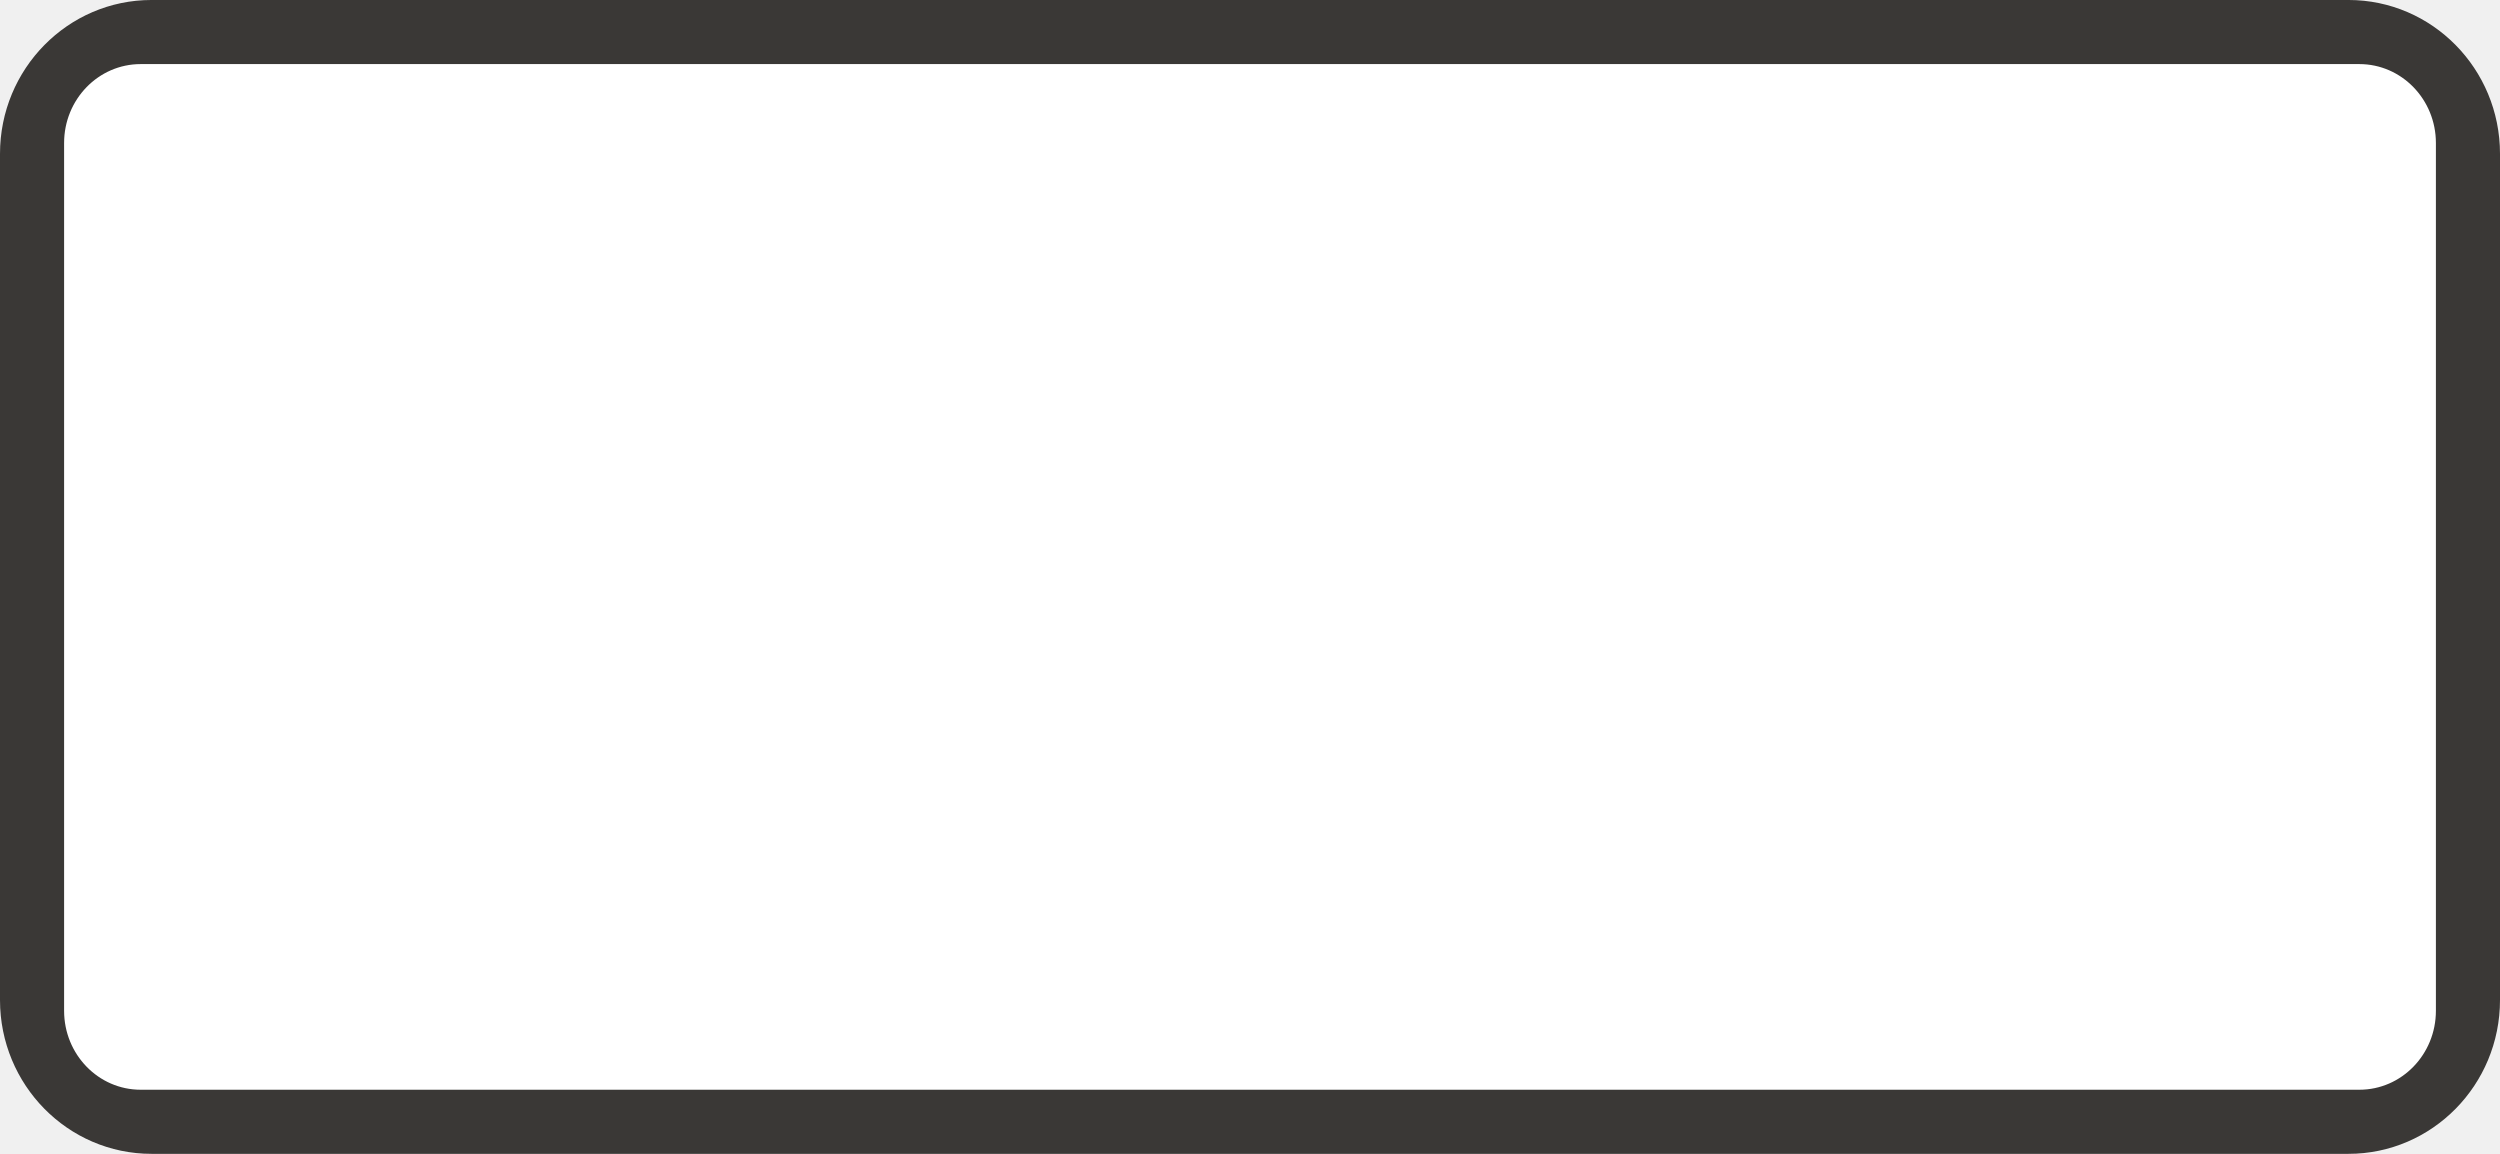
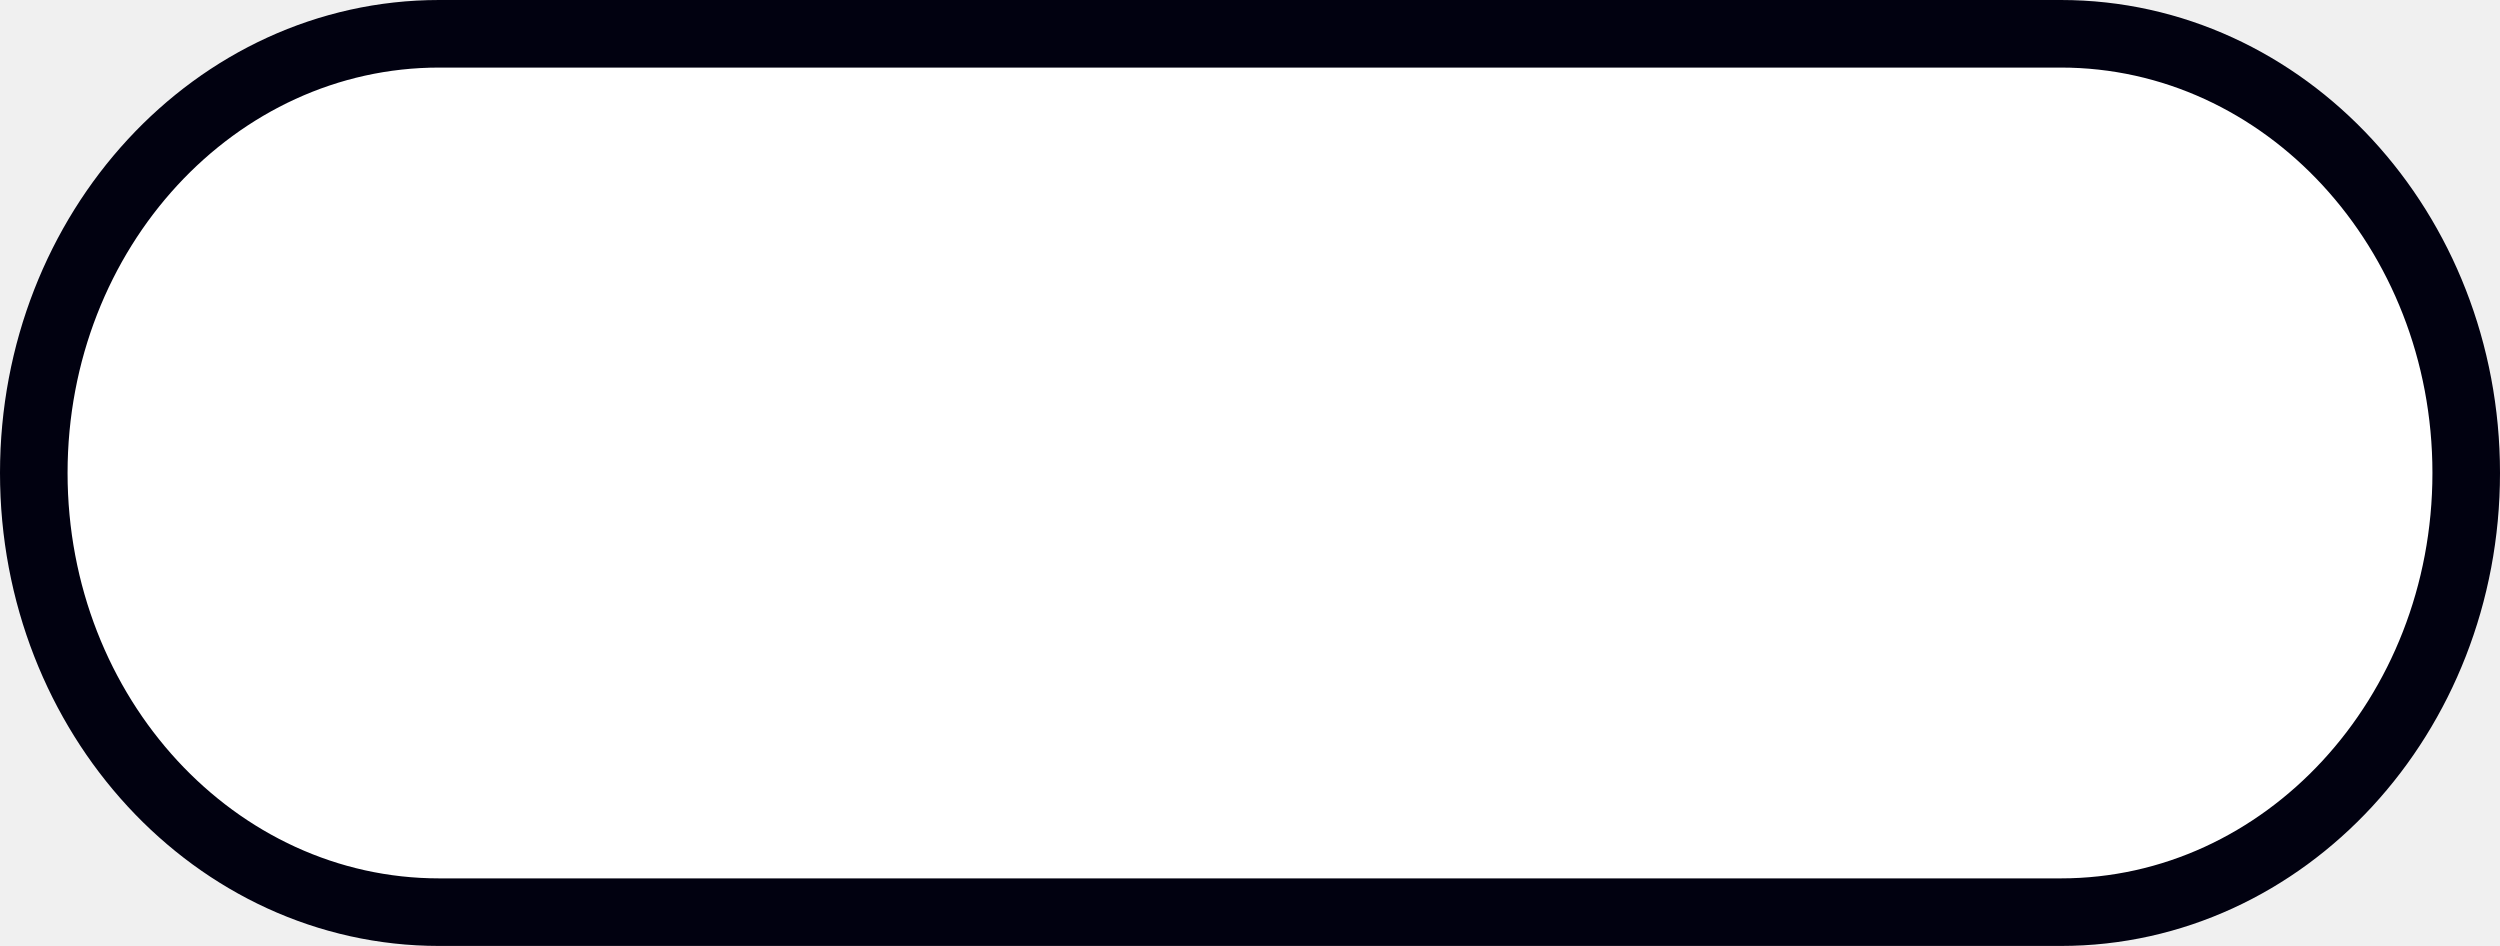
- <svg xmlns="http://www.w3.org/2000/svg" viewBox="0 0 39 18" version="1.1" id="svg5088" height="18" width="39">
-   <defs id="defs5090" />
-   <g transform="translate(-54.99999,-941.3622)" id="layer1">
-     <g id="generic-md-3" transform="translate(-180,480)">
-       <rect rx="2.364" ry="2.4" y="461.362" x="235" height="18" width="39" id="rect3455" style="color:#3a3836;display:inline;overflow:visible;visibility:visible;fill:#3a3836;fill-opacity:1;fill-rule:evenodd;stroke:none;stroke-width:1.191;marker:none;enable-background:accumulate" />
-       <rect rx="1.194" ry="1.231" style="color:#3a3836;display:inline;overflow:visible;visibility:visible;fill:#ffffff;fill-opacity:1;fill-rule:evenodd;stroke:none;stroke-width:1.212;marker:none;enable-background:accumulate" id="rect3457" width="37" height="16" x="236" y="462.362" />
-     </g>
-   </g>
+ <svg xmlns="http://www.w3.org/2000/svg" width="37" height="14" version="1.1">
+   <rect x=".5" y=".5" width="36" height="13" rx="6" ry="7.5" fill="#fff" opacity=".995" stroke="#00000f" />
</svg>
